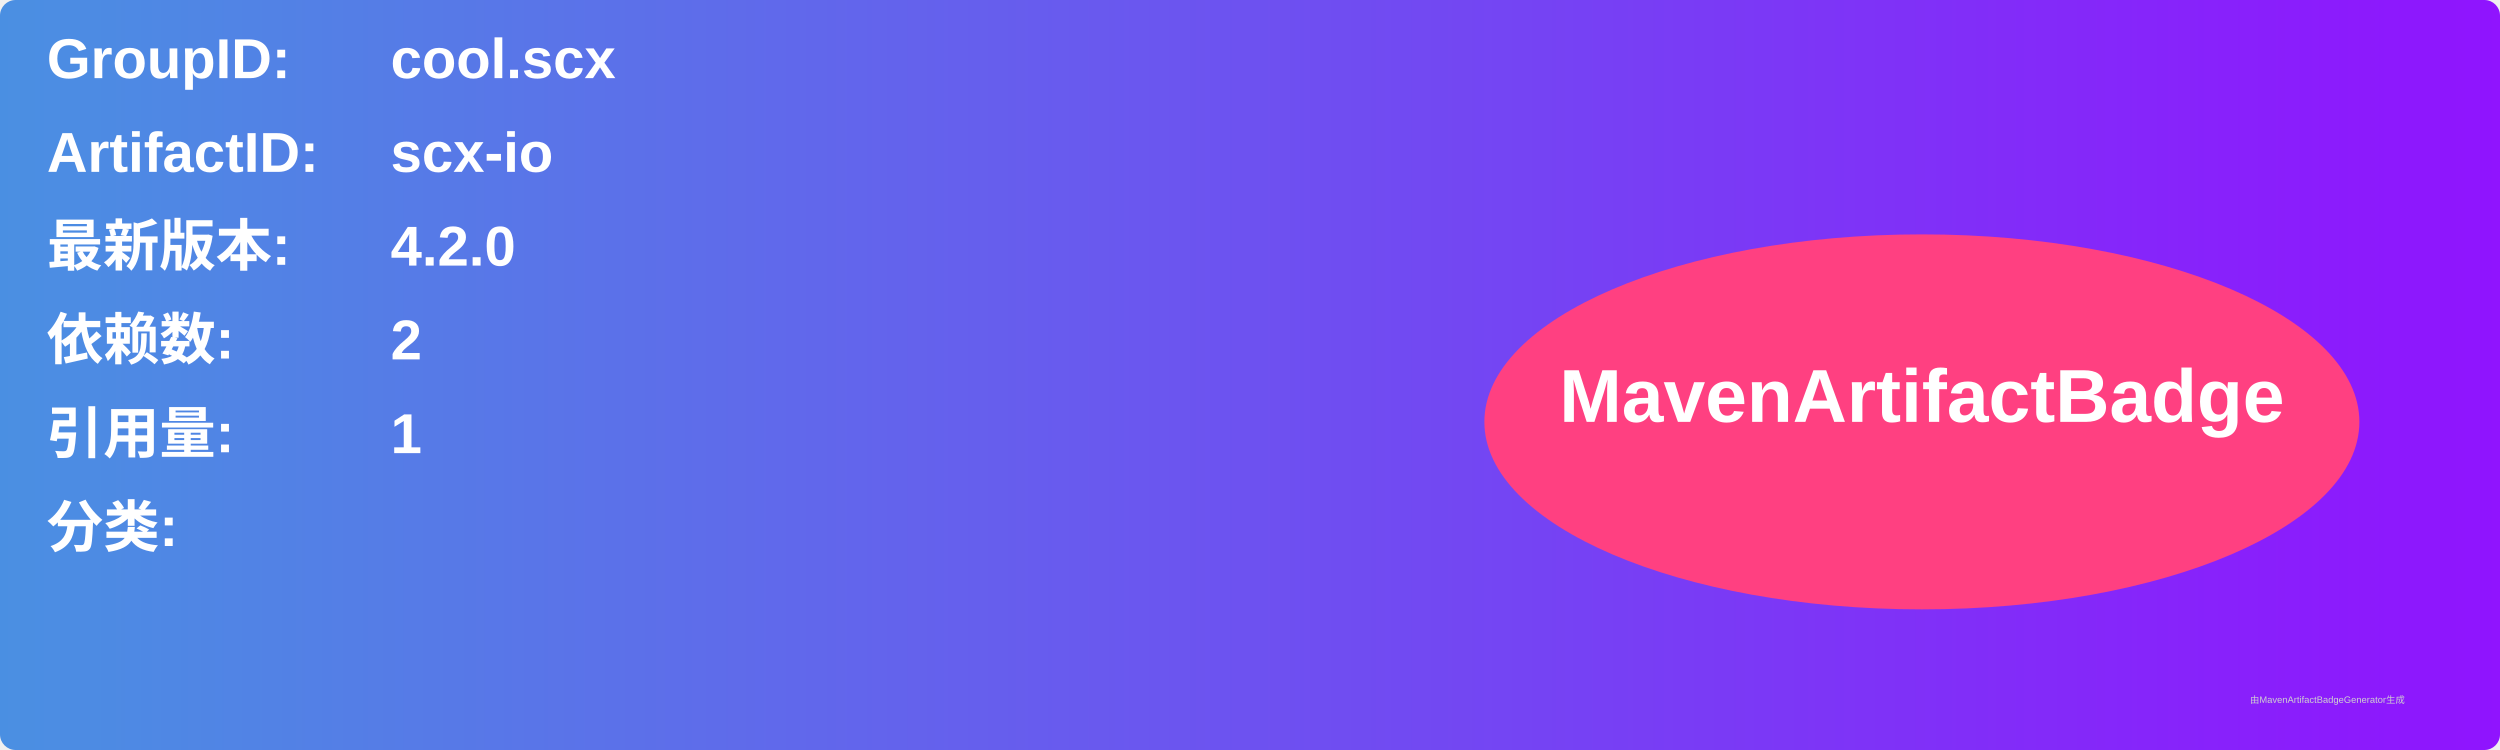
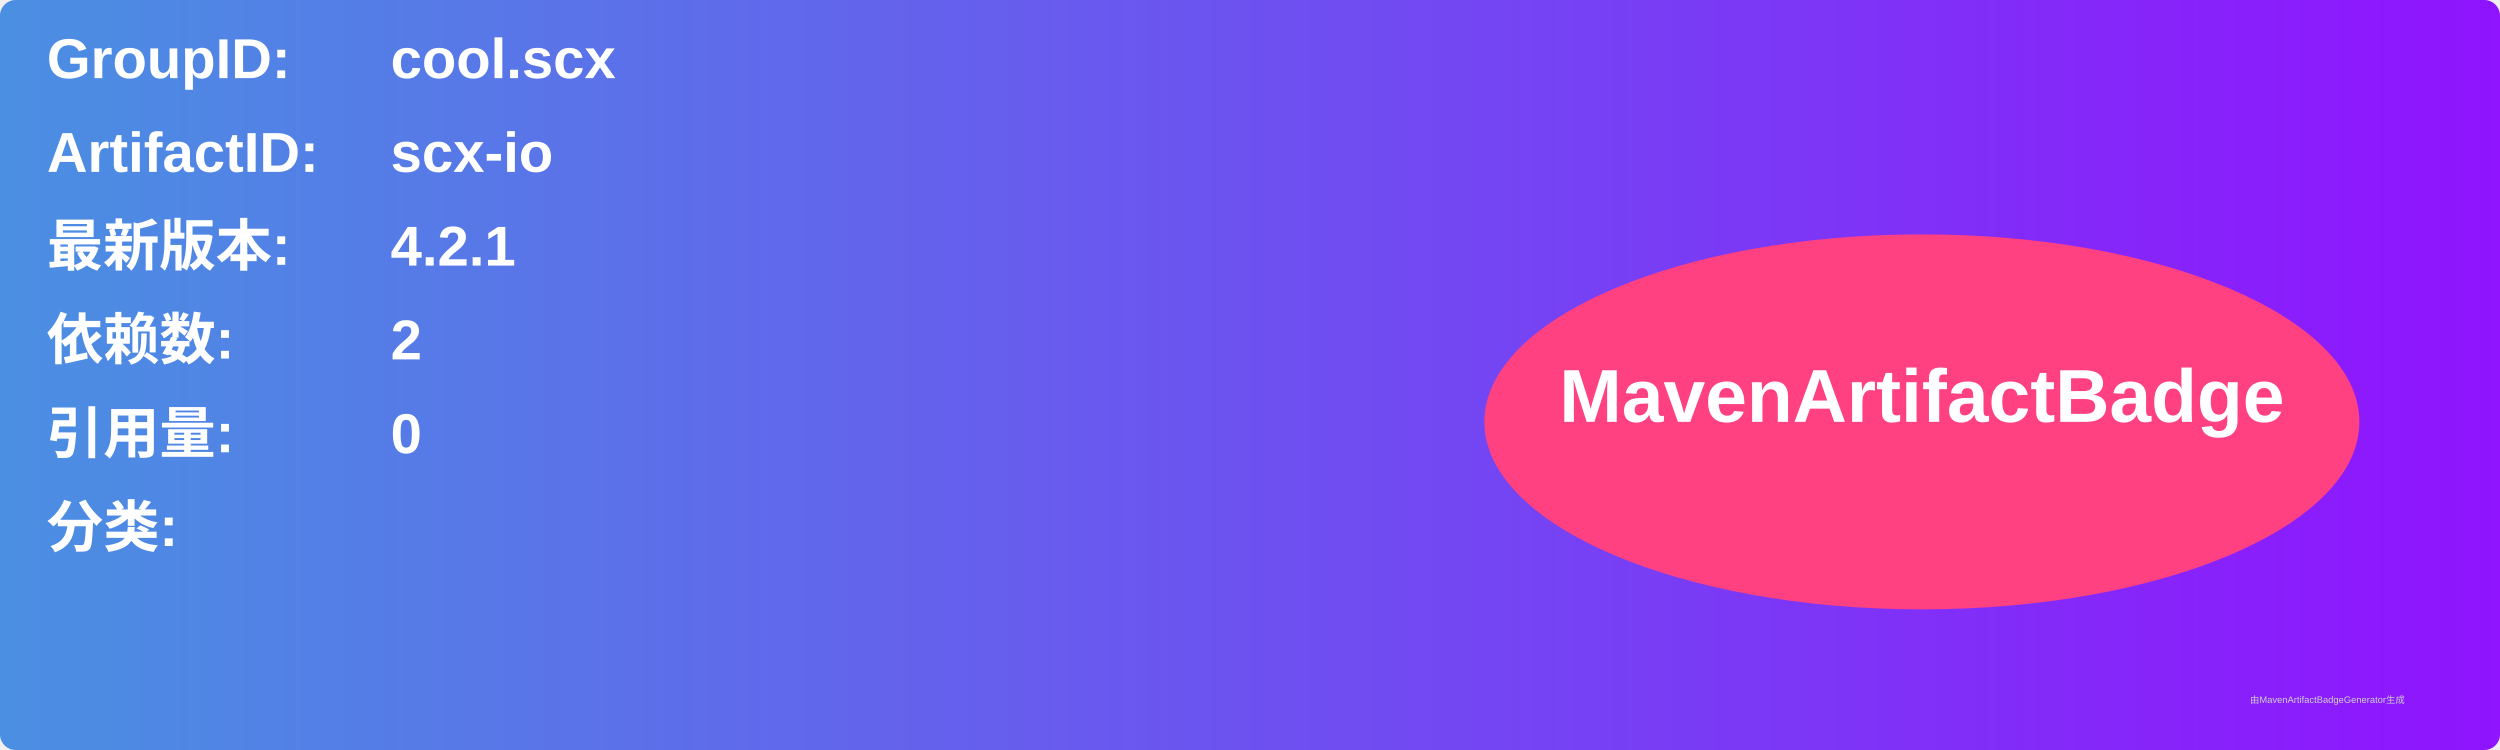
<svg xmlns="http://www.w3.org/2000/svg" width="800" height="240" viewBox="0 0 800 240">
  <linearGradient id="grad" x1="0%" y1="0%" x2="100%" y2="0%">
    <stop offset="0%" stop-color="#4a90e2" />
    <stop offset="100%" stop-color="#9013fe" />
  </linearGradient>
  <rect width="100%" height="100%" rx="5" ry="5" fill="url(#grad)" />
  <g transform="translate(15, 15)">
    <text x="0" y="10" font-family="Arial" font-size="18" fill="white" font-weight="bold" width="260">GroupID:</text>
    <text x="110" y="10" font-family="Arial" font-size="18" fill="white" font-weight="bold" width="460">cool.scx</text>
    <text x="0" y="40" font-family="Arial" font-size="18" fill="white" font-weight="bold" width="260">ArtifactID:</text>
    <text x="110" y="40" font-family="Arial" font-size="18" fill="white" font-weight="bold" width="460">scx-io</text>
    <text x="0" y="70" font-family="Arial" font-size="18" fill="white" font-weight="bold">最新版本:</text>
    <text x="110" y="70" font-family="Arial" font-size="18" fill="white" font-weight="bold">
-       <tspan font-weight="bold">4.2.0</tspan>
+       <tspan font-weight="bold">4.2.1</tspan>
    </text>
    <text x="0" y="100" font-family="Arial" font-size="18" fill="white" font-weight="bold">依赖数: </text>
    <text x="110" y="100" font-family="Arial" font-size="18" fill="white">
      <tspan font-weight="bold">2</tspan>
    </text>
    <text x="0" y="130" font-family="Arial" font-size="18" fill="white" font-weight="bold">引用量: </text>
    <text x="110" y="130" font-family="Arial" font-size="18" fill="white">
-       <tspan font-weight="bold">1</tspan>
+       <tspan font-weight="bold">0</tspan>
    </text>
    <text x="0" y="160" font-family="Arial" font-size="18" fill="white" font-weight="bold">分类:</text>
    <text x="10" y="190" font-family="Arial" font-size="10" fill="white">
      <tspan font-weight="bold" />
    </text>
    <ellipse cx="600" cy="120" rx="140" ry="60" fill="#ff4081" />
    <text x="600" y="120" text-anchor="middle" font-family="Arial" font-size="24" fill="white" font-weight="bold">MavenArtifactBadge</text>
  </g>
  <text x="720" y="225" font-family="Arial" font-size="3" fill="#d0d0d0">由MavenArtifactBadgeGenerator生成</text>
</svg>
